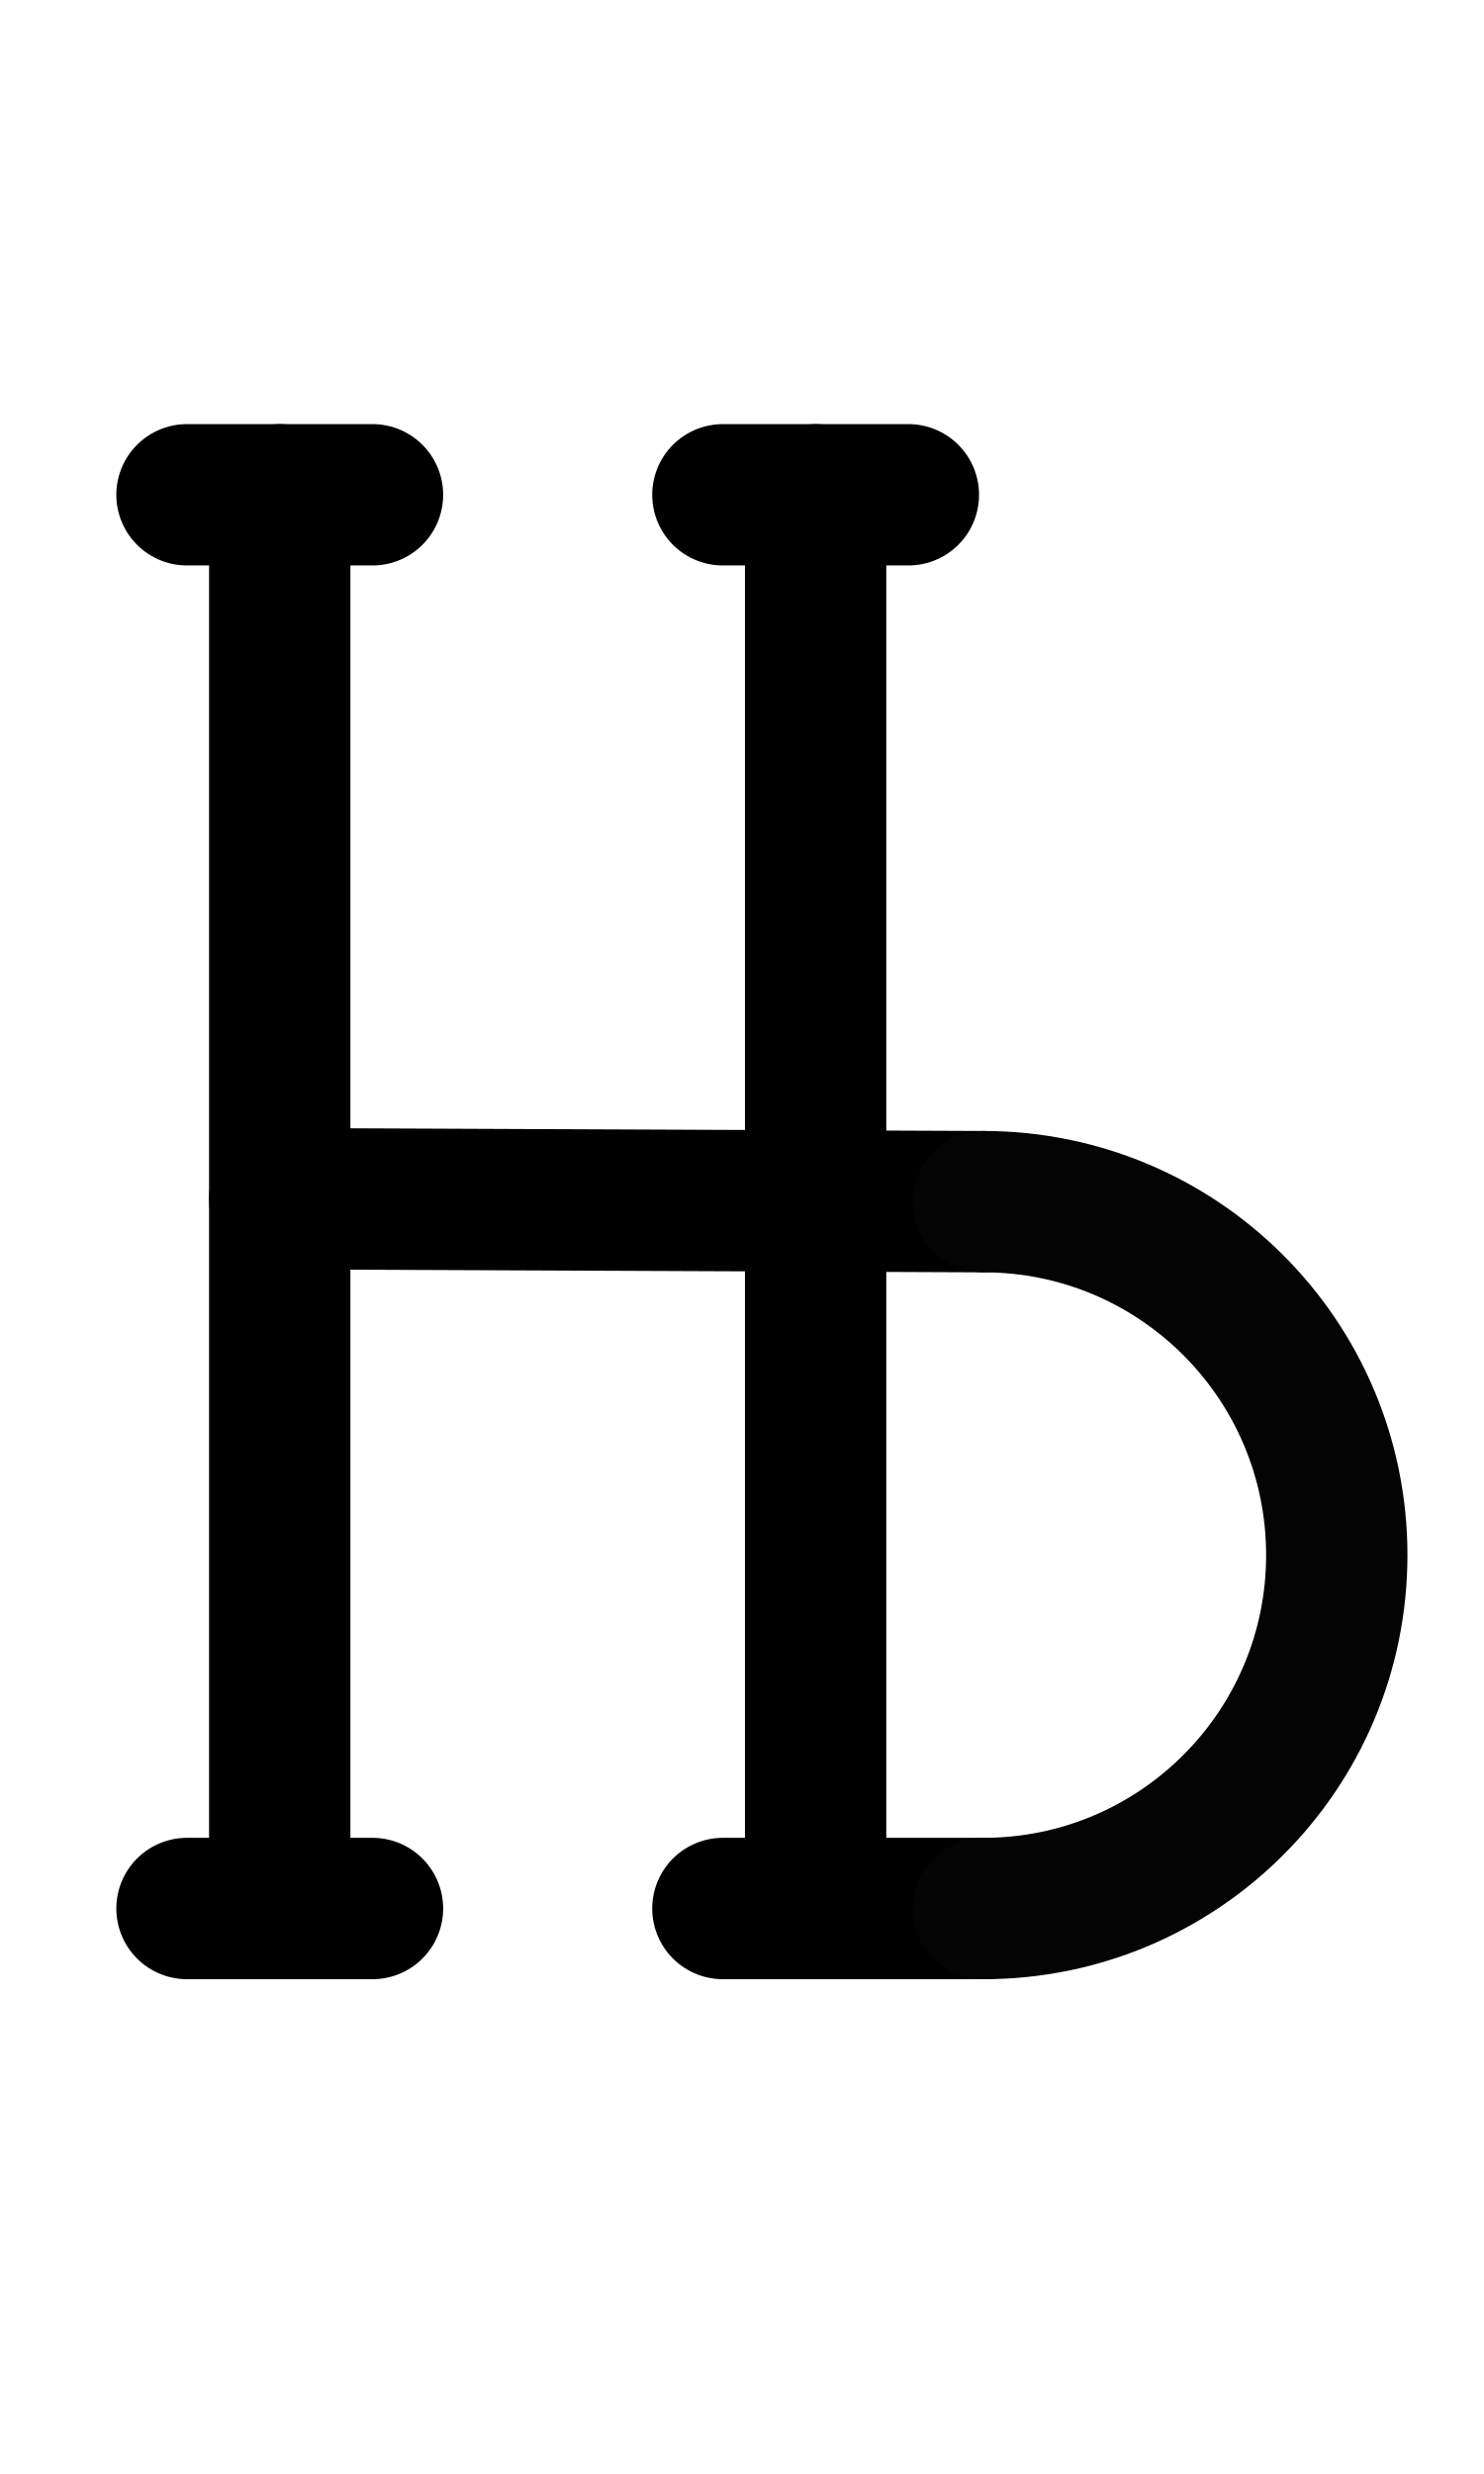
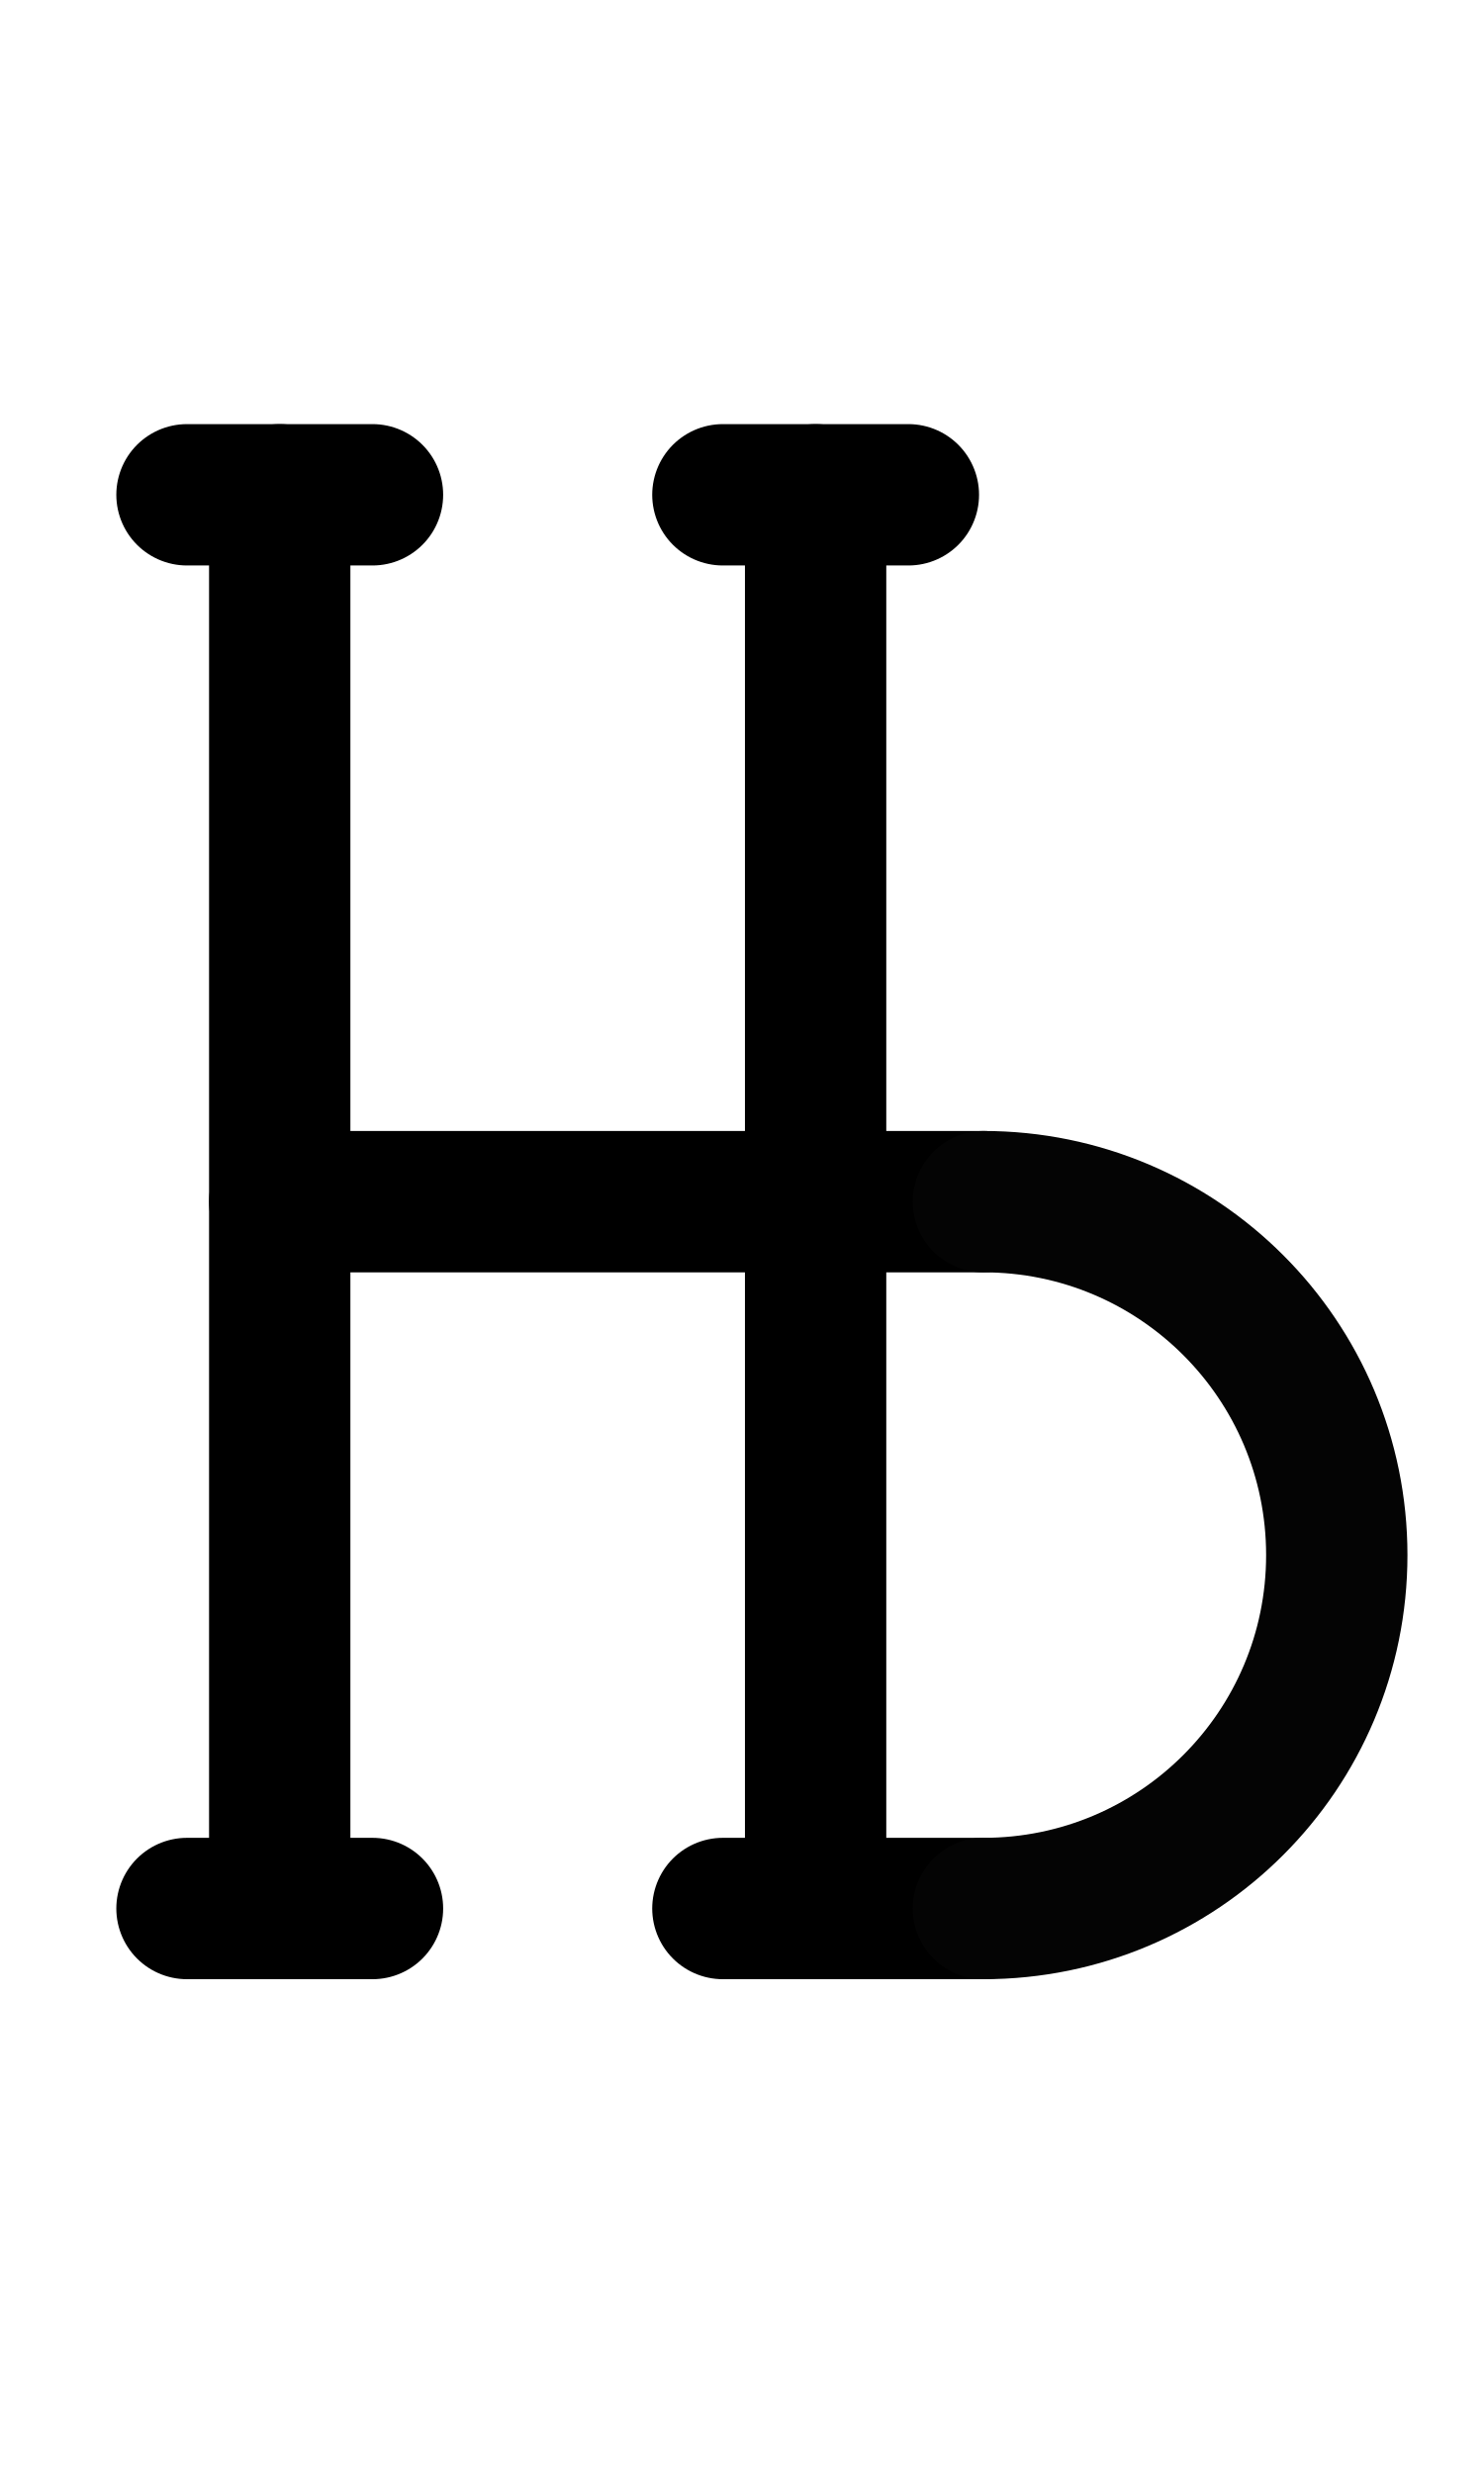
<svg xmlns="http://www.w3.org/2000/svg" width="1008" height="1680" viewBox="0 0 63 105" version="1.1" id="svg5" xml:space="preserve">
  <defs id="defs2" />
  <g id="layer3" style="display:inline;opacity:0.5;stroke-width:3.6;stroke-dasharray:none" transform="matrix(0.8333333,0,0,0.8333333,-157.9762,-173.0963)" />
  <g id="layer2" style="display:inline" />
  <g id="layer1" style="display:inline">
    <path style="display:inline;fill:none;stroke:#000000;stroke-width:6;stroke-linecap:round;stroke-linejoin:round;stroke-dasharray:none" d="M 11.875,81 V 21" id="path70" />
-     <path style="display:inline;fill:none;stroke:#000000;stroke-width:6;stroke-linecap:round;stroke-linejoin:round;stroke-dasharray:none" d="M 11.875,50.874 41.75,51" id="path71" />
+     <path style="display:inline;fill:none;stroke:#000000;stroke-width:6;stroke-linecap:round;stroke-linejoin:round;stroke-dasharray:none" d="M 11.875,51 H 41.75" id="path71" />
    <path style="display:inline;fill:none;stroke:#000000;stroke-width:6;stroke-linecap:round;stroke-linejoin:round;stroke-dasharray:none" d="m 7.938,21 h 7.875" id="path3381" />
    <path style="display:inline;fill:none;stroke:#000000;stroke-width:6;stroke-linecap:round;stroke-linejoin:round;stroke-dasharray:none" d="M 30.688,81 H 41.75" id="path3383" />
    <path style="display:inline;fill:none;stroke:#000000;stroke-width:6;stroke-linecap:round;stroke-linejoin:round;stroke-dasharray:none" d="m 7.938,81 h 7.875" id="path3385" />
    <path style="display:inline;fill:none;stroke:#000000;stroke-width:6;stroke-linecap:round;stroke-linejoin:round;stroke-dasharray:none" d="M 34.625,81 V 21" id="path3387" />
    <path style="display:inline;fill:none;stroke:#040404;stroke-width:6;stroke-linecap:round;stroke-linejoin:round;stroke-miterlimit:2.613;stroke-dasharray:none" id="path6918" d="m 41.75,51 a 15,15 0 0 1 15,15 15,15 0 0 1 -15,15" />
    <path style="display:inline;fill:none;stroke:#000000;stroke-width:6;stroke-linecap:round;stroke-linejoin:round;stroke-dasharray:none" d="m 30.688,21 h 7.875" id="path455" />
  </g>
</svg>
